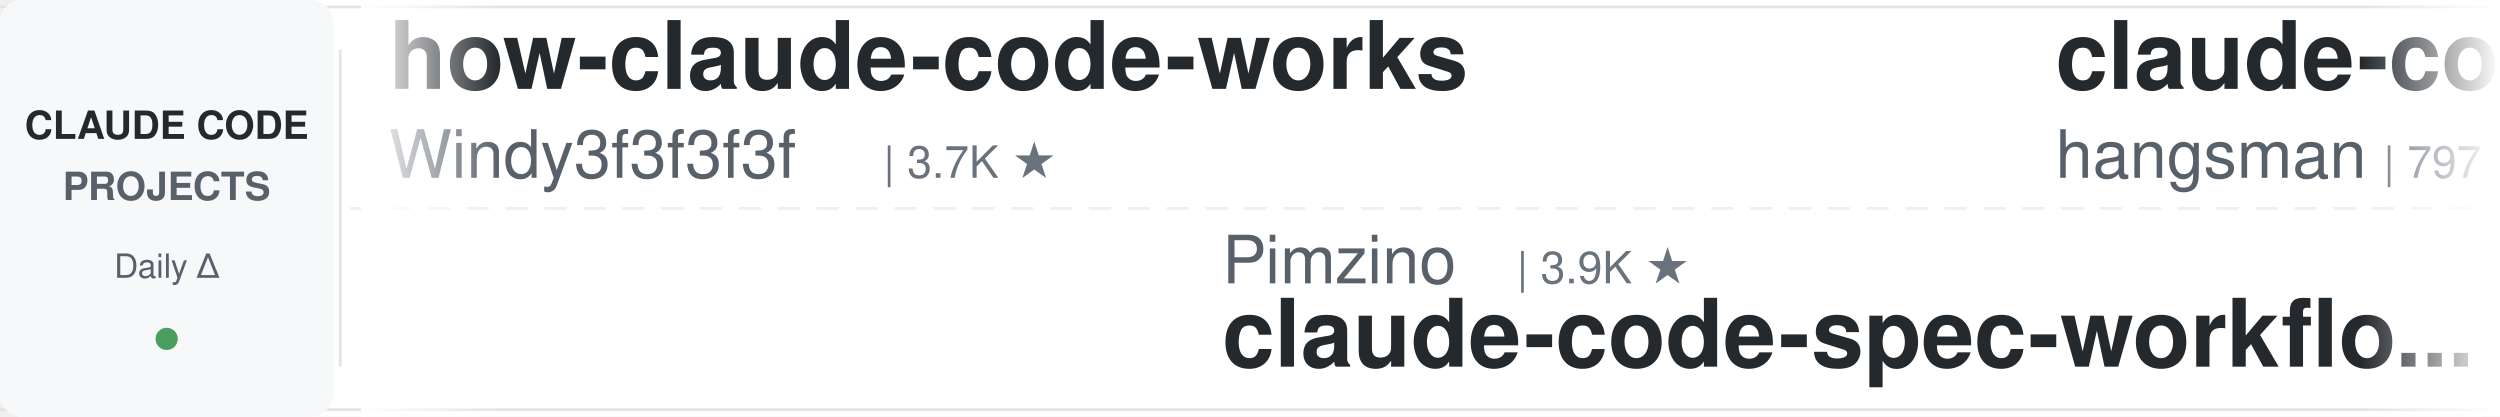
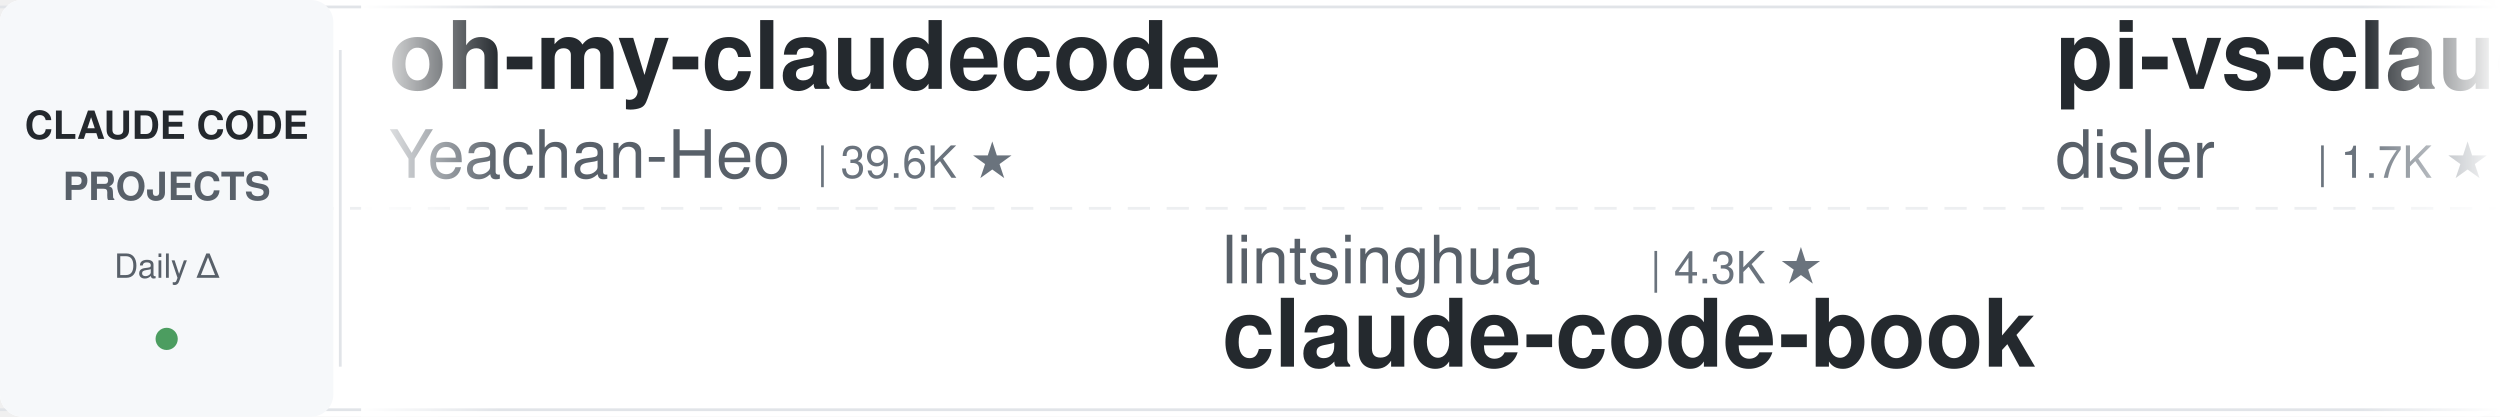
<svg xmlns="http://www.w3.org/2000/svg" width="900" height="150">
  <defs>
    <linearGradient id="leftFade" x1="0%" y1="0%" x2="100%" y2="0%">
      <stop offset="0%" style="stop-color:#ffffff;stop-opacity:1" />
      <stop offset="100%" style="stop-color:#ffffff;stop-opacity:0" />
    </linearGradient>
    <linearGradient id="rightFade" x1="0%" y1="0%" x2="100%" y2="0%">
      <stop offset="0%" style="stop-color:#ffffff;stop-opacity:0" />
      <stop offset="100%" style="stop-color:#ffffff;stop-opacity:1" />
    </linearGradient>
  </defs>
  <rect width="900" height="150" fill="#ffffff" rx="8" />
  <rect x="0" y="2" width="900" height="1" fill="#e1e4e8" />
  <rect x="0" y="147" width="900" height="1" fill="#e1e4e8" />
  <line x1="0" y1="75" x2="900" y2="75" stroke="#e1e4e8" stroke-width="1" stroke-dasharray="8 6" opacity="0.6" />
  <rect x="0" y="0" width="120" height="150" fill="#f6f8fa" rx="8" />
  <text x="60" y="50" font-family="-apple-system, BlinkMacSystemFont, 'Segoe UI', Helvetica, Arial, sans-serif" font-size="14" font-weight="600" fill="#24292e" text-anchor="middle">CLAUDE CODE</text>
  <text x="60" y="72" font-family="-apple-system, BlinkMacSystemFont, 'Segoe UI', Helvetica, Arial, sans-serif" font-size="14" font-weight="600" fill="#586069" text-anchor="middle">PROJECTS</text>
  <text x="60" y="100" font-family="-apple-system, BlinkMacSystemFont, 'Segoe UI', Helvetica, Arial, sans-serif" font-size="12" font-weight="500" fill="#586069" text-anchor="middle">Daily Δ</text>
  <circle cx="60" cy="122" r="4" fill="#22863a" opacity="0.8" />
  <rect x="122" y="18" width="1" height="114" fill="#e1e4e8" />
  <clipPath id="tickerClip">
    <rect x="130" y="0" width="770" height="150" />
  </clipPath>
  <g clip-path="url(#tickerClip)">
    <g id="tickerItems">
      <animateTransform attributeName="transform" attributeType="XML" type="translate" from="0 0" to="-3000 0" dur="54s" repeatCount="indefinite" />
      <g transform="translate(0, 0)">
-         <text x="140" y="32" font-family="-apple-system, BlinkMacSystemFont, 'Segoe UI', Helvetica, Arial, sans-serif" font-size="34" font-weight="600" fill="#24292e">how-claude-code-works</text>
-         <text x="140" y="64" font-family="-apple-system, BlinkMacSystemFont, 'Segoe UI', Helvetica, Arial, sans-serif" font-size="24" font-weight="400" fill="#586069">Windy3f3f3f3f</text>
-         <text x="318" y="64" font-family="-apple-system, BlinkMacSystemFont, 'Segoe UI', Helvetica, Arial, sans-serif" font-size="16" font-weight="500" fill="#6a737d">| 3.7K ★</text>
+         <text x="140" y="32" font-family="-apple-system, BlinkMacSystemFont, 'Segoe UI', Helvetica, Arial, sans-serif" font-size="34" font-weight="600" fill="#24292e">oh-my-claudecode</text>
+         <text x="140" y="64" font-family="-apple-system, BlinkMacSystemFont, 'Segoe UI', Helvetica, Arial, sans-serif" font-size="24" font-weight="400" fill="#586069">Yeachan-Heo</text>
+         <text x="294" y="64" font-family="-apple-system, BlinkMacSystemFont, 'Segoe UI', Helvetica, Arial, sans-serif" font-size="16" font-weight="500" fill="#6a737d">| 39.6K ★</text>
      </g>
      <g transform="translate(300, 0)">
-         <text x="140" y="102" font-family="-apple-system, BlinkMacSystemFont, 'Segoe UI', Helvetica, Arial, sans-serif" font-size="24" font-weight="400" fill="#586069">Pimzino</text>
-         <text x="246" y="102" font-family="-apple-system, BlinkMacSystemFont, 'Segoe UI', Helvetica, Arial, sans-serif" font-size="16" font-weight="500" fill="#6a737d">| 3.9K ★</text>
-         <text x="140" y="132" font-family="-apple-system, BlinkMacSystemFont, 'Segoe UI', Helvetica, Arial, sans-serif" font-size="34" font-weight="600" fill="#24292e">claude-code-spec-workflo...</text>
+         <text x="140" y="102" font-family="-apple-system, BlinkMacSystemFont, 'Segoe UI', Helvetica, Arial, sans-serif" font-size="24" font-weight="400" fill="#586069">lintsinghua</text>
+         <text x="294" y="102" font-family="-apple-system, BlinkMacSystemFont, 'Segoe UI', Helvetica, Arial, sans-serif" font-size="16" font-weight="500" fill="#6a737d">| 4.3K ★</text>
+         <text x="140" y="132" font-family="-apple-system, BlinkMacSystemFont, 'Segoe UI', Helvetica, Arial, sans-serif" font-size="34" font-weight="600" fill="#24292e">claude-code-book</text>
      </g>
      <g transform="translate(600, 0)">
-         <text x="140" y="32" font-family="-apple-system, BlinkMacSystemFont, 'Segoe UI', Helvetica, Arial, sans-serif" font-size="34" font-weight="600" fill="#24292e">claude-code-source</text>
-         <text x="140" y="64" font-family="-apple-system, BlinkMacSystemFont, 'Segoe UI', Helvetica, Arial, sans-serif" font-size="24" font-weight="400" fill="#586069">hangsman</text>
-         <text x="258" y="64" font-family="-apple-system, BlinkMacSystemFont, 'Segoe UI', Helvetica, Arial, sans-serif" font-size="16" font-weight="500" fill="#6a737d">| 797 ★</text>
+         <text x="140" y="32" font-family="-apple-system, BlinkMacSystemFont, 'Segoe UI', Helvetica, Arial, sans-serif" font-size="34" font-weight="600" fill="#24292e">pi-vs-claude-code</text>
+         <text x="140" y="64" font-family="-apple-system, BlinkMacSystemFont, 'Segoe UI', Helvetica, Arial, sans-serif" font-size="24" font-weight="400" fill="#586069">disler</text>
+         <text x="234" y="64" font-family="-apple-system, BlinkMacSystemFont, 'Segoe UI', Helvetica, Arial, sans-serif" font-size="16" font-weight="500" fill="#6a737d">| 1.7K ★</text>
      </g>
      <g transform="translate(900, 0)">
-         <text x="140" y="102" font-family="-apple-system, BlinkMacSystemFont, 'Segoe UI', Helvetica, Arial, sans-serif" font-size="24" font-weight="400" fill="#586069">LING71671</text>
-         <text x="270" y="102" font-family="-apple-system, BlinkMacSystemFont, 'Segoe UI', Helvetica, Arial, sans-serif" font-size="16" font-weight="500" fill="#6a737d">| 962 ★</text>
-         <text x="140" y="132" font-family="-apple-system, BlinkMacSystemFont, 'Segoe UI', Helvetica, Arial, sans-serif" font-size="34" font-weight="600" fill="#24292e">Open-ClaudeCode</text>
+         <text x="140" y="102" font-family="-apple-system, BlinkMacSystemFont, 'Segoe UI', Helvetica, Arial, sans-serif" font-size="24" font-weight="400" fill="#586069">shareAI-lab</text>
+         <text x="294" y="102" font-family="-apple-system, BlinkMacSystemFont, 'Segoe UI', Helvetica, Arial, sans-serif" font-size="16" font-weight="500" fill="#6a737d">| 78.0K ★</text>
+         <text x="140" y="132" font-family="-apple-system, BlinkMacSystemFont, 'Segoe UI', Helvetica, Arial, sans-serif" font-size="34" font-weight="600" fill="#24292e">learn-claude-code</text>
      </g>
      <g transform="translate(1200, 0)">
-         <text x="140" y="32" font-family="-apple-system, BlinkMacSystemFont, 'Segoe UI', Helvetica, Arial, sans-serif" font-size="34" font-weight="600" fill="#24292e">claude-code-infrastructu...</text>
-         <text x="140" y="64" font-family="-apple-system, BlinkMacSystemFont, 'Segoe UI', Helvetica, Arial, sans-serif" font-size="24" font-weight="400" fill="#586069">diet103</text>
-         <text x="246" y="64" font-family="-apple-system, BlinkMacSystemFont, 'Segoe UI', Helvetica, Arial, sans-serif" font-size="16" font-weight="500" fill="#6a737d">| 10.0K ★</text>
+         <text x="140" y="32" font-family="-apple-system, BlinkMacSystemFont, 'Segoe UI', Helvetica, Arial, sans-serif" font-size="34" font-weight="600" fill="#24292e">claude-code-source</text>
+         <text x="140" y="64" font-family="-apple-system, BlinkMacSystemFont, 'Segoe UI', Helvetica, Arial, sans-serif" font-size="24" font-weight="400" fill="#586069">JrCx7scC</text>
+         <text x="258" y="64" font-family="-apple-system, BlinkMacSystemFont, 'Segoe UI', Helvetica, Arial, sans-serif" font-size="16" font-weight="500" fill="#6a737d">| 376 ★</text>
      </g>
      <g transform="translate(1500, 0)">
-         <text x="140" y="102" font-family="-apple-system, BlinkMacSystemFont, 'Segoe UI', Helvetica, Arial, sans-serif" font-size="24" font-weight="400" fill="#586069">nicedreamzapp</text>
-         <text x="318" y="102" font-family="-apple-system, BlinkMacSystemFont, 'Segoe UI', Helvetica, Arial, sans-serif" font-size="16" font-weight="500" fill="#6a737d">| 3.3K ★</text>
-         <text x="140" y="132" font-family="-apple-system, BlinkMacSystemFont, 'Segoe UI', Helvetica, Arial, sans-serif" font-size="34" font-weight="600" fill="#24292e">claude-code-local</text>
+         <text x="140" y="102" font-family="-apple-system, BlinkMacSystemFont, 'Segoe UI', Helvetica, Arial, sans-serif" font-size="24" font-weight="400" fill="#586069">https-deeplearning-ai</text>
+         <text x="414" y="102" font-family="-apple-system, BlinkMacSystemFont, 'Segoe UI', Helvetica, Arial, sans-serif" font-size="16" font-weight="500" fill="#6a737d">| 554 ★</text>
+         <text x="140" y="132" font-family="-apple-system, BlinkMacSystemFont, 'Segoe UI', Helvetica, Arial, sans-serif" font-size="34" font-weight="600" fill="#24292e">sc-claude-code-files</text>
      </g>
      <g transform="translate(1800, 0)">
-         <text x="140" y="32" font-family="-apple-system, BlinkMacSystemFont, 'Segoe UI', Helvetica, Arial, sans-serif" font-size="34" font-weight="600" fill="#24292e">Claude-Code-Usage-Monito...</text>
-         <text x="140" y="64" font-family="-apple-system, BlinkMacSystemFont, 'Segoe UI', Helvetica, Arial, sans-serif" font-size="24" font-weight="400" fill="#586069">Maciek-roboblog</text>
-         <text x="342" y="64" font-family="-apple-system, BlinkMacSystemFont, 'Segoe UI', Helvetica, Arial, sans-serif" font-size="16" font-weight="500" fill="#6a737d">| 8.7K ★</text>
+         <text x="140" y="32" font-family="-apple-system, BlinkMacSystemFont, 'Segoe UI', Helvetica, Arial, sans-serif" font-size="34" font-weight="600" fill="#24292e">edmunds-claude-code</text>
+         <text x="140" y="64" font-family="-apple-system, BlinkMacSystemFont, 'Segoe UI', Helvetica, Arial, sans-serif" font-size="24" font-weight="400" fill="#586069">edmund-io</text>
+         <text x="270" y="64" font-family="-apple-system, BlinkMacSystemFont, 'Segoe UI', Helvetica, Arial, sans-serif" font-size="16" font-weight="500" fill="#6a737d">| 1.5K ★</text>
      </g>
      <g transform="translate(2100, 0)">
-         <text x="140" y="102" font-family="-apple-system, BlinkMacSystemFont, 'Segoe UI', Helvetica, Arial, sans-serif" font-size="24" font-weight="400" fill="#586069">huangjia2019</text>
-         <text x="306" y="102" font-family="-apple-system, BlinkMacSystemFont, 'Segoe UI', Helvetica, Arial, sans-serif" font-size="16" font-weight="500" fill="#6a737d">| 1.1K ★</text>
-         <text x="140" y="132" font-family="-apple-system, BlinkMacSystemFont, 'Segoe UI', Helvetica, Arial, sans-serif" font-size="34" font-weight="600" fill="#24292e">claude-code-engineering</text>
+         <text x="140" y="102" font-family="-apple-system, BlinkMacSystemFont, 'Segoe UI', Helvetica, Arial, sans-serif" font-size="24" font-weight="400" fill="#586069">VILA-Lab</text>
+         <text x="258" y="102" font-family="-apple-system, BlinkMacSystemFont, 'Segoe UI', Helvetica, Arial, sans-serif" font-size="16" font-weight="500" fill="#6a737d">| 2.1K ★</text>
+         <text x="140" y="132" font-family="-apple-system, BlinkMacSystemFont, 'Segoe UI', Helvetica, Arial, sans-serif" font-size="34" font-weight="600" fill="#24292e">Dive-into-Claude-Code</text>
      </g>
      <g transform="translate(2400, 0)">
-         <text x="140" y="32" font-family="-apple-system, BlinkMacSystemFont, 'Segoe UI', Helvetica, Arial, sans-serif" font-size="34" font-weight="600" fill="#24292e">claude-code-telegram</text>
-         <text x="140" y="64" font-family="-apple-system, BlinkMacSystemFont, 'Segoe UI', Helvetica, Arial, sans-serif" font-size="24" font-weight="400" fill="#586069">overwirehq</text>
-         <text x="282" y="64" font-family="-apple-system, BlinkMacSystemFont, 'Segoe UI', Helvetica, Arial, sans-serif" font-size="16" font-weight="500" fill="#6a737d">| 2.8K ★</text>
+         <text x="140" y="32" font-family="-apple-system, BlinkMacSystemFont, 'Segoe UI', Helvetica, Arial, sans-serif" font-size="34" font-weight="600" fill="#24292e">claude_code_src</text>
+         <text x="140" y="64" font-family="-apple-system, BlinkMacSystemFont, 'Segoe UI', Helvetica, Arial, sans-serif" font-size="24" font-weight="400" fill="#586069">ponponon</text>
+         <text x="258" y="64" font-family="-apple-system, BlinkMacSystemFont, 'Segoe UI', Helvetica, Arial, sans-serif" font-size="16" font-weight="500" fill="#6a737d">| 2.3K ★</text>
      </g>
      <g transform="translate(2700, 0)">
-         <text x="140" y="102" font-family="-apple-system, BlinkMacSystemFont, 'Segoe UI', Helvetica, Arial, sans-serif" font-size="24" font-weight="400" fill="#586069">wanshuiyin</text>
-         <text x="282" y="102" font-family="-apple-system, BlinkMacSystemFont, 'Segoe UI', Helvetica, Arial, sans-serif" font-size="16" font-weight="500" fill="#6a737d">| 17.0K ★</text>
-         <text x="140" y="132" font-family="-apple-system, BlinkMacSystemFont, 'Segoe UI', Helvetica, Arial, sans-serif" font-size="34" font-weight="600" fill="#24292e">Auto-claude-code-researc...</text>
+         <text x="140" y="102" font-family="-apple-system, BlinkMacSystemFont, 'Segoe UI', Helvetica, Arial, sans-serif" font-size="24" font-weight="400" fill="#586069">asgeirtj</text>
+         <text x="258" y="102" font-family="-apple-system, BlinkMacSystemFont, 'Segoe UI', Helvetica, Arial, sans-serif" font-size="16" font-weight="500" fill="#6a737d">| 68.9K ★</text>
+         <text x="140" y="132" font-family="-apple-system, BlinkMacSystemFont, 'Segoe UI', Helvetica, Arial, sans-serif" font-size="34" font-weight="600" fill="#24292e">system_prompts_leaks</text>
      </g>
      <g transform="translate(3000, 0)">
-         <text x="140" y="32" font-family="-apple-system, BlinkMacSystemFont, 'Segoe UI', Helvetica, Arial, sans-serif" font-size="34" font-weight="600" fill="#24292e">how-claude-code-works</text>
-         <text x="140" y="64" font-family="-apple-system, BlinkMacSystemFont, 'Segoe UI', Helvetica, Arial, sans-serif" font-size="24" font-weight="400" fill="#586069">Windy3f3f3f3f</text>
-         <text x="318" y="64" font-family="-apple-system, BlinkMacSystemFont, 'Segoe UI', Helvetica, Arial, sans-serif" font-size="16" font-weight="500" fill="#6a737d">| 3.7K ★</text>
+         <text x="140" y="32" font-family="-apple-system, BlinkMacSystemFont, 'Segoe UI', Helvetica, Arial, sans-serif" font-size="34" font-weight="600" fill="#24292e">oh-my-claudecode</text>
+         <text x="140" y="64" font-family="-apple-system, BlinkMacSystemFont, 'Segoe UI', Helvetica, Arial, sans-serif" font-size="24" font-weight="400" fill="#586069">Yeachan-Heo</text>
+         <text x="294" y="64" font-family="-apple-system, BlinkMacSystemFont, 'Segoe UI', Helvetica, Arial, sans-serif" font-size="16" font-weight="500" fill="#6a737d">| 39.6K ★</text>
      </g>
      <g transform="translate(3300, 0)">
-         <text x="140" y="102" font-family="-apple-system, BlinkMacSystemFont, 'Segoe UI', Helvetica, Arial, sans-serif" font-size="24" font-weight="400" fill="#586069">Pimzino</text>
-         <text x="246" y="102" font-family="-apple-system, BlinkMacSystemFont, 'Segoe UI', Helvetica, Arial, sans-serif" font-size="16" font-weight="500" fill="#6a737d">| 3.9K ★</text>
-         <text x="140" y="132" font-family="-apple-system, BlinkMacSystemFont, 'Segoe UI', Helvetica, Arial, sans-serif" font-size="34" font-weight="600" fill="#24292e">claude-code-spec-workflo...</text>
+         <text x="140" y="102" font-family="-apple-system, BlinkMacSystemFont, 'Segoe UI', Helvetica, Arial, sans-serif" font-size="24" font-weight="400" fill="#586069">lintsinghua</text>
+         <text x="294" y="102" font-family="-apple-system, BlinkMacSystemFont, 'Segoe UI', Helvetica, Arial, sans-serif" font-size="16" font-weight="500" fill="#6a737d">| 4.3K ★</text>
+         <text x="140" y="132" font-family="-apple-system, BlinkMacSystemFont, 'Segoe UI', Helvetica, Arial, sans-serif" font-size="34" font-weight="600" fill="#24292e">claude-code-book</text>
      </g>
      <g transform="translate(3600, 0)">
-         <text x="140" y="32" font-family="-apple-system, BlinkMacSystemFont, 'Segoe UI', Helvetica, Arial, sans-serif" font-size="34" font-weight="600" fill="#24292e">claude-code-source</text>
-         <text x="140" y="64" font-family="-apple-system, BlinkMacSystemFont, 'Segoe UI', Helvetica, Arial, sans-serif" font-size="24" font-weight="400" fill="#586069">hangsman</text>
-         <text x="258" y="64" font-family="-apple-system, BlinkMacSystemFont, 'Segoe UI', Helvetica, Arial, sans-serif" font-size="16" font-weight="500" fill="#6a737d">| 797 ★</text>
+         <text x="140" y="32" font-family="-apple-system, BlinkMacSystemFont, 'Segoe UI', Helvetica, Arial, sans-serif" font-size="34" font-weight="600" fill="#24292e">pi-vs-claude-code</text>
+         <text x="140" y="64" font-family="-apple-system, BlinkMacSystemFont, 'Segoe UI', Helvetica, Arial, sans-serif" font-size="24" font-weight="400" fill="#586069">disler</text>
+         <text x="234" y="64" font-family="-apple-system, BlinkMacSystemFont, 'Segoe UI', Helvetica, Arial, sans-serif" font-size="16" font-weight="500" fill="#6a737d">| 1.7K ★</text>
      </g>
      <g transform="translate(3900, 0)">
-         <text x="140" y="102" font-family="-apple-system, BlinkMacSystemFont, 'Segoe UI', Helvetica, Arial, sans-serif" font-size="24" font-weight="400" fill="#586069">LING71671</text>
-         <text x="270" y="102" font-family="-apple-system, BlinkMacSystemFont, 'Segoe UI', Helvetica, Arial, sans-serif" font-size="16" font-weight="500" fill="#6a737d">| 962 ★</text>
-         <text x="140" y="132" font-family="-apple-system, BlinkMacSystemFont, 'Segoe UI', Helvetica, Arial, sans-serif" font-size="34" font-weight="600" fill="#24292e">Open-ClaudeCode</text>
+         <text x="140" y="102" font-family="-apple-system, BlinkMacSystemFont, 'Segoe UI', Helvetica, Arial, sans-serif" font-size="24" font-weight="400" fill="#586069">shareAI-lab</text>
+         <text x="294" y="102" font-family="-apple-system, BlinkMacSystemFont, 'Segoe UI', Helvetica, Arial, sans-serif" font-size="16" font-weight="500" fill="#6a737d">| 78.0K ★</text>
+         <text x="140" y="132" font-family="-apple-system, BlinkMacSystemFont, 'Segoe UI', Helvetica, Arial, sans-serif" font-size="34" font-weight="600" fill="#24292e">learn-claude-code</text>
      </g>
    </g>
  </g>
  <rect x="130" y="0" width="50" height="150" fill="url(#leftFade)" />
  <rect x="850" y="0" width="50" height="150" fill="url(#rightFade)" />
</svg>
